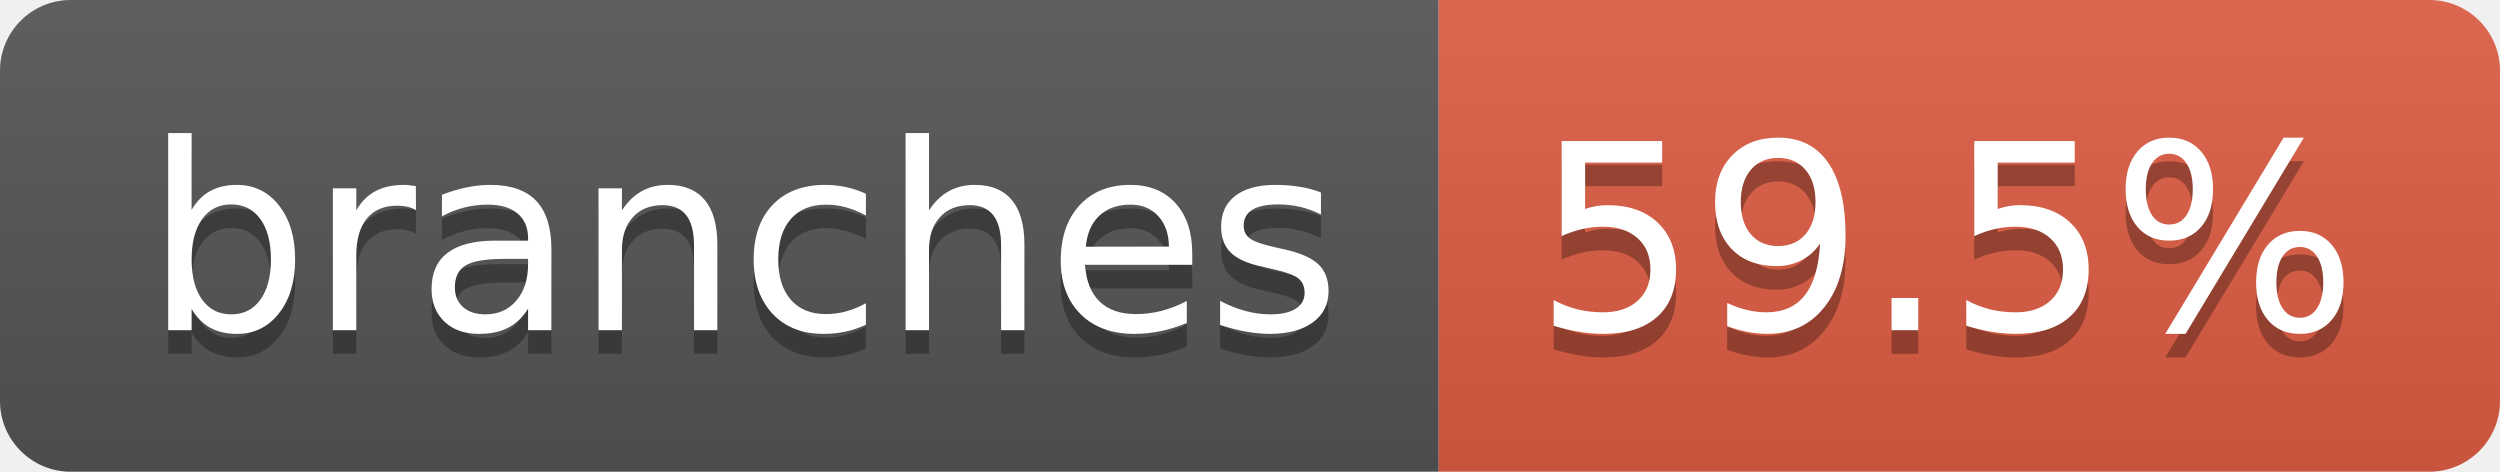
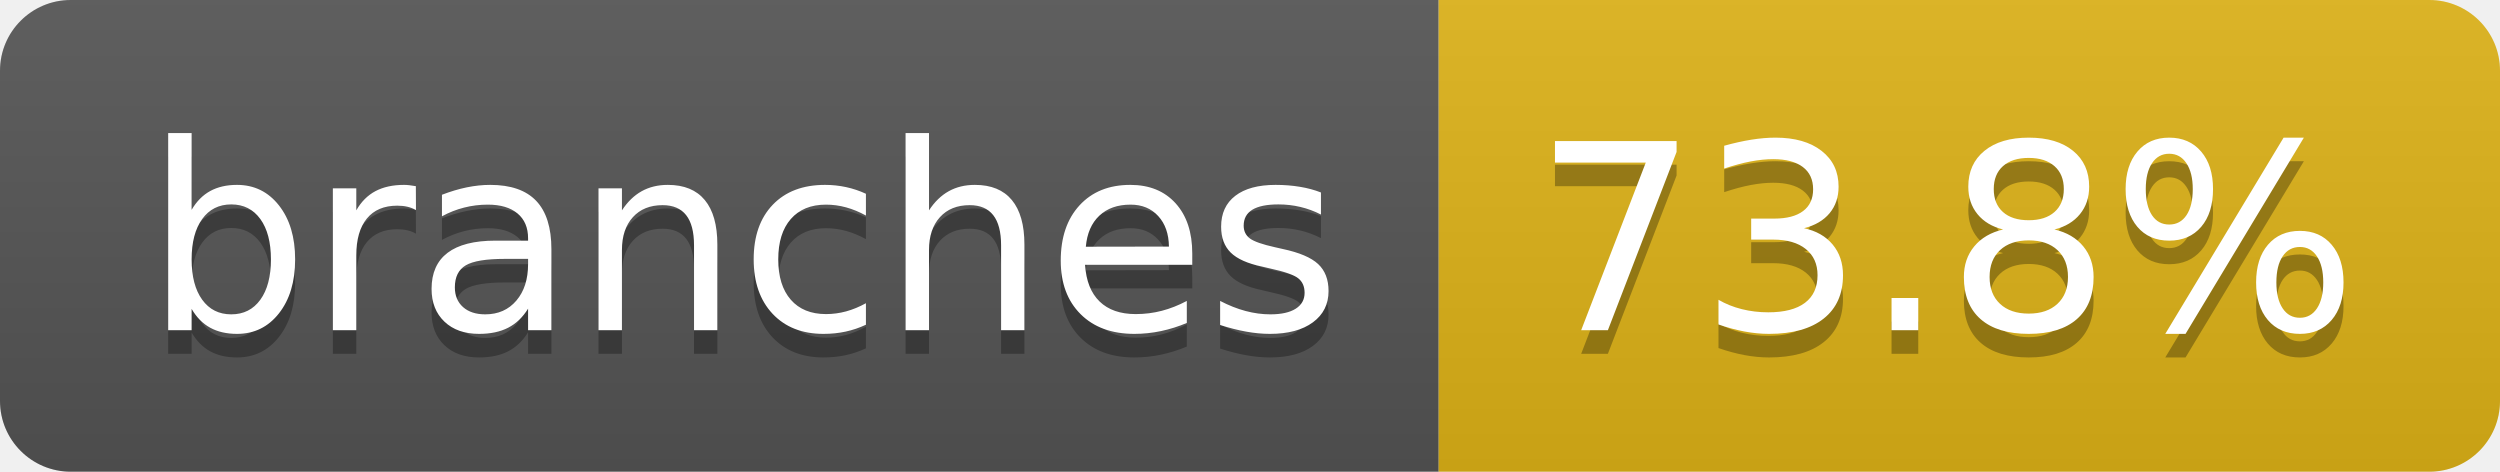
- <svg xmlns="http://www.w3.org/2000/svg" width="106" height="20" role="img" aria-label="branches: 59.5%">
+ <svg xmlns="http://www.w3.org/2000/svg" width="106" height="20" role="img" aria-label="branches: 73.8%">
  <linearGradient id="s" x2="0" y2="100%">
    <stop offset="0" stop-color="#bbb" stop-opacity=".1" />
    <stop offset="1" stop-opacity=".1" />
  </linearGradient>
  <clipPath id="r">
    <rect width="106" height="20" rx="3" fill="#fff" />
  </clipPath>
  <g clip-path="url(#r)">
    <rect width="61" height="20" fill="#555" />
-     <rect x="61" width="45" height="20" fill="#e05d44" />
+     <rect x="61" width="45" height="20" fill="#dfb317" />
    <rect width="106" height="20" fill="url(#s)" />
  </g>
  <g fill="#fff" text-anchor="middle" font-family="Verdana,Geneva,DejaVu Sans,sans-serif" text-rendering="geometricPrecision" font-size="110">
    <text aria-hidden="true" x="315" y="150" fill="#010101" fill-opacity=".3" transform="scale(.1)" textLength="507">branches</text>
    <text x="315" y="140" transform="scale(.1)" fill="#fff" textLength="507">branches</text>
-     <text aria-hidden="true" x="825" y="150" fill="#010101" fill-opacity=".3" transform="scale(.1)" textLength="350">59.5%</text>
-     <text x="825" y="140" transform="scale(.1)" fill="#fff" textLength="350">59.5%</text>
+     <text aria-hidden="true" x="825" y="150" fill="#010101" fill-opacity=".3" transform="scale(.1)" textLength="350">73.8%</text>
+     <text x="825" y="140" transform="scale(.1)" fill="#fff" textLength="350">73.8%</text>
  </g>
</svg>
